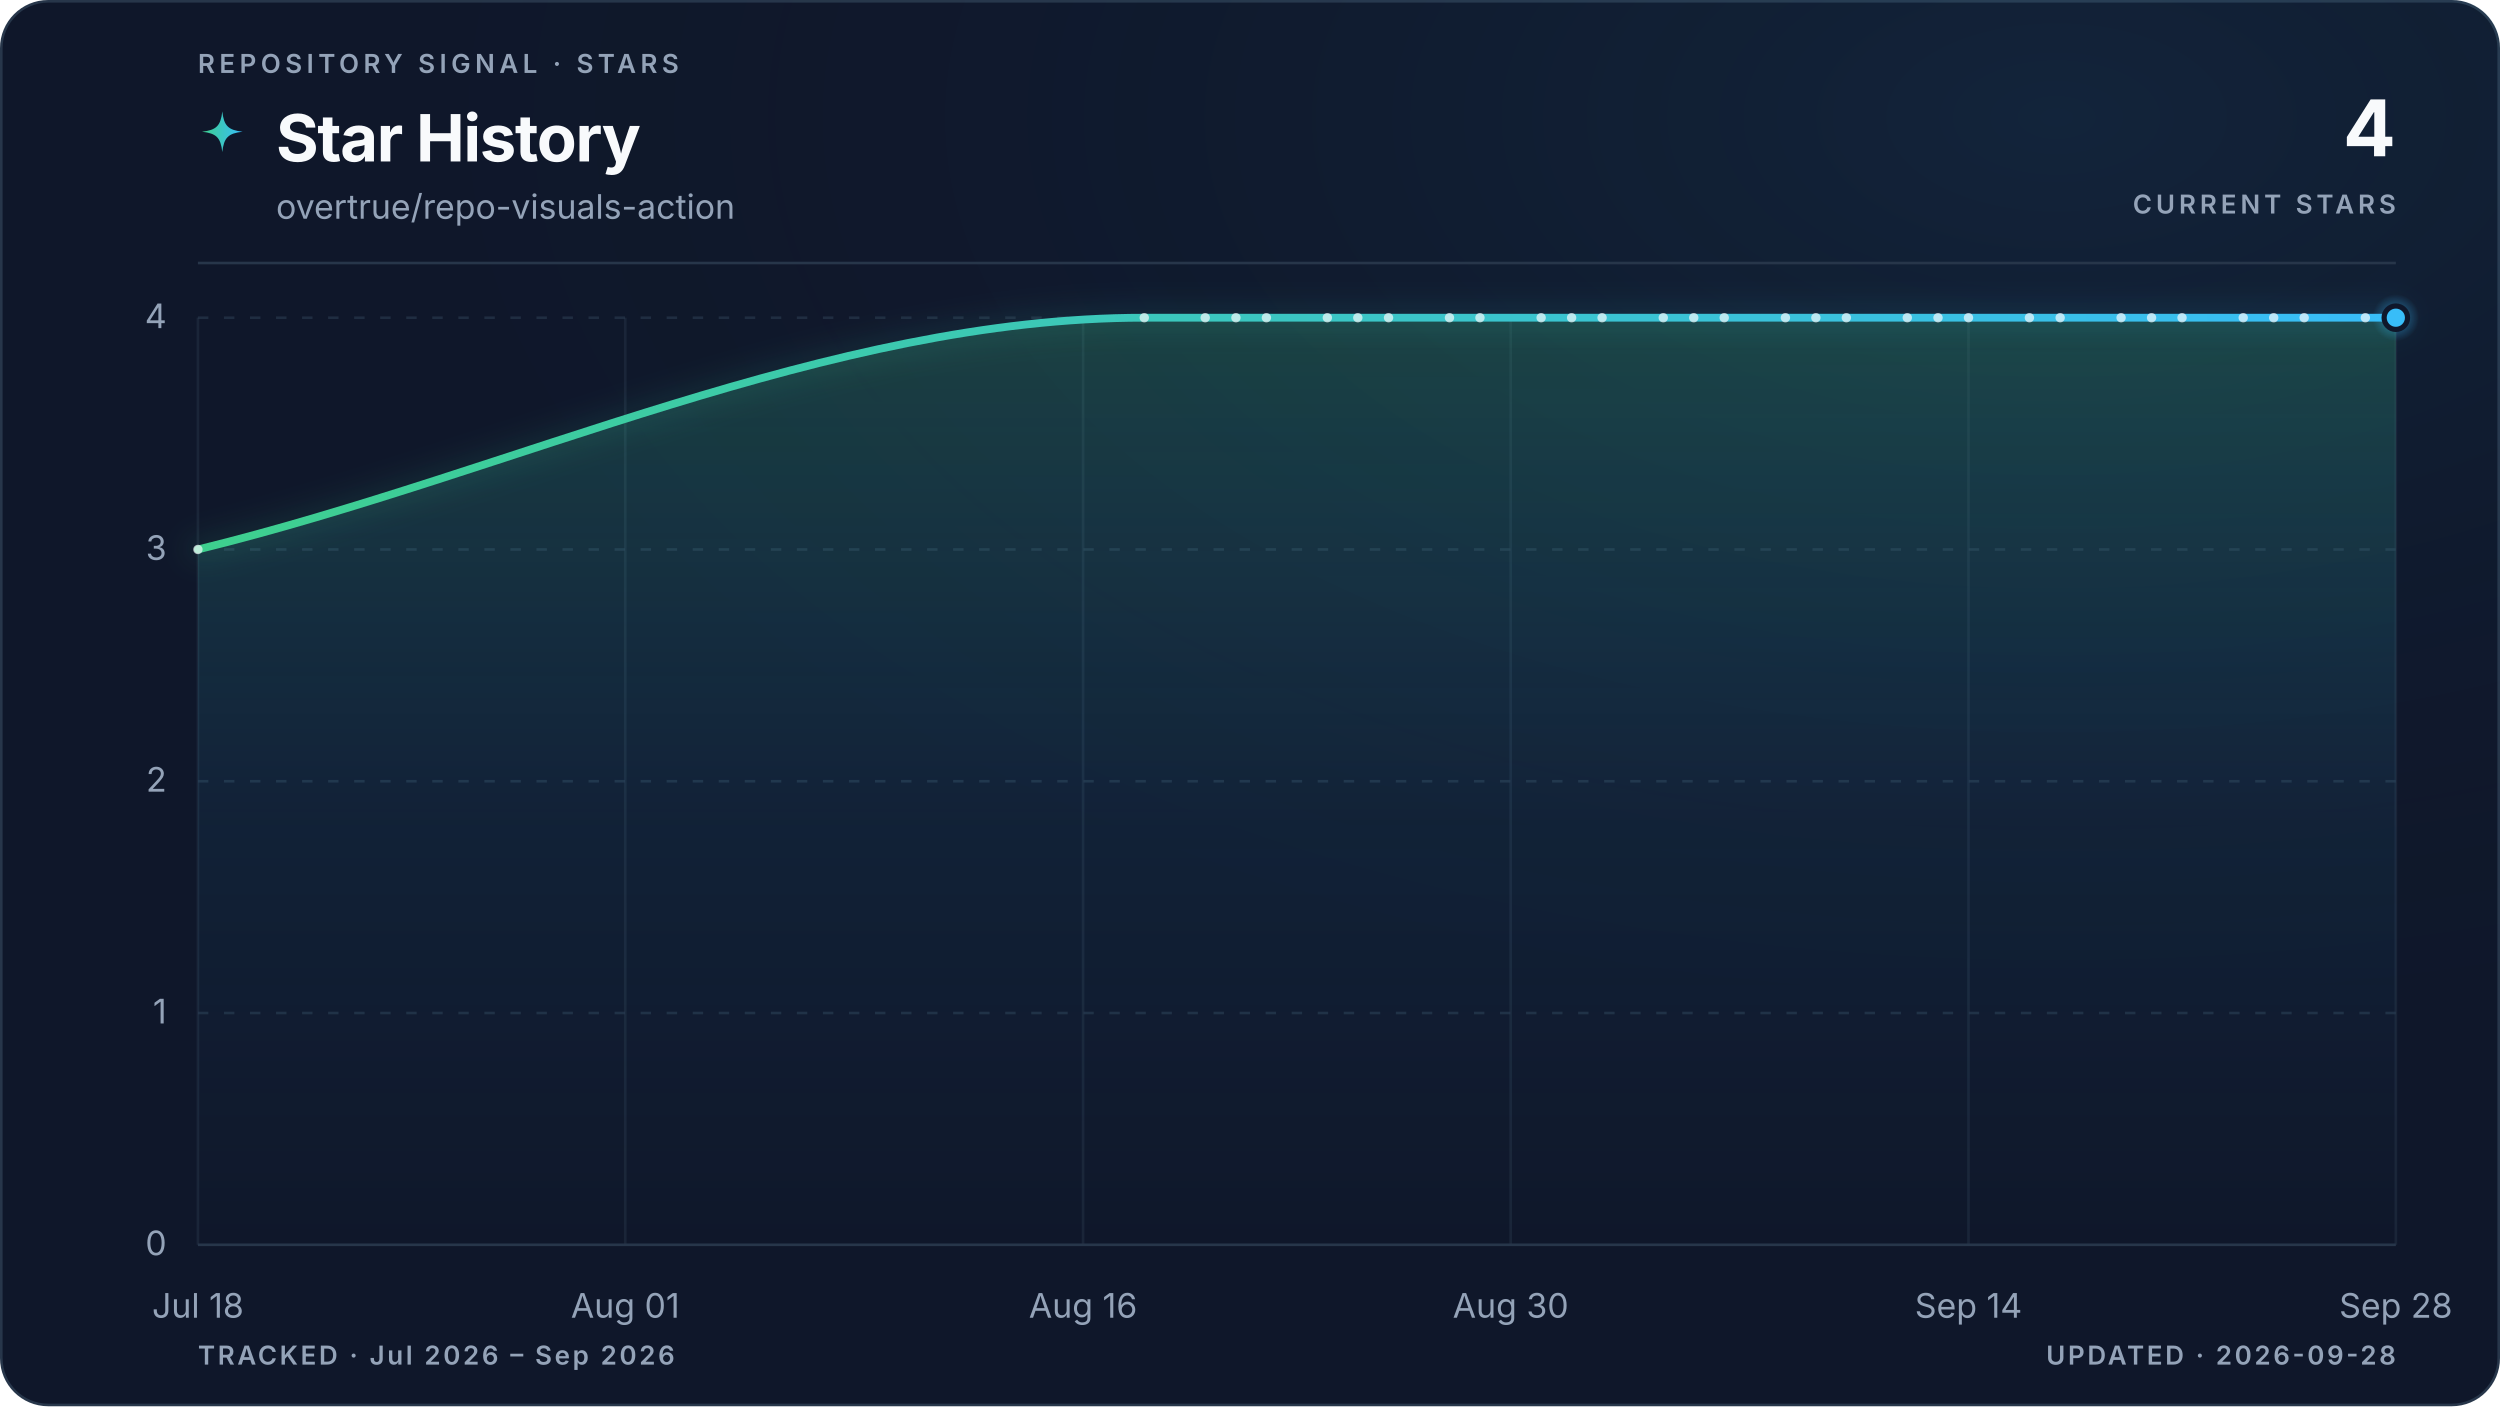
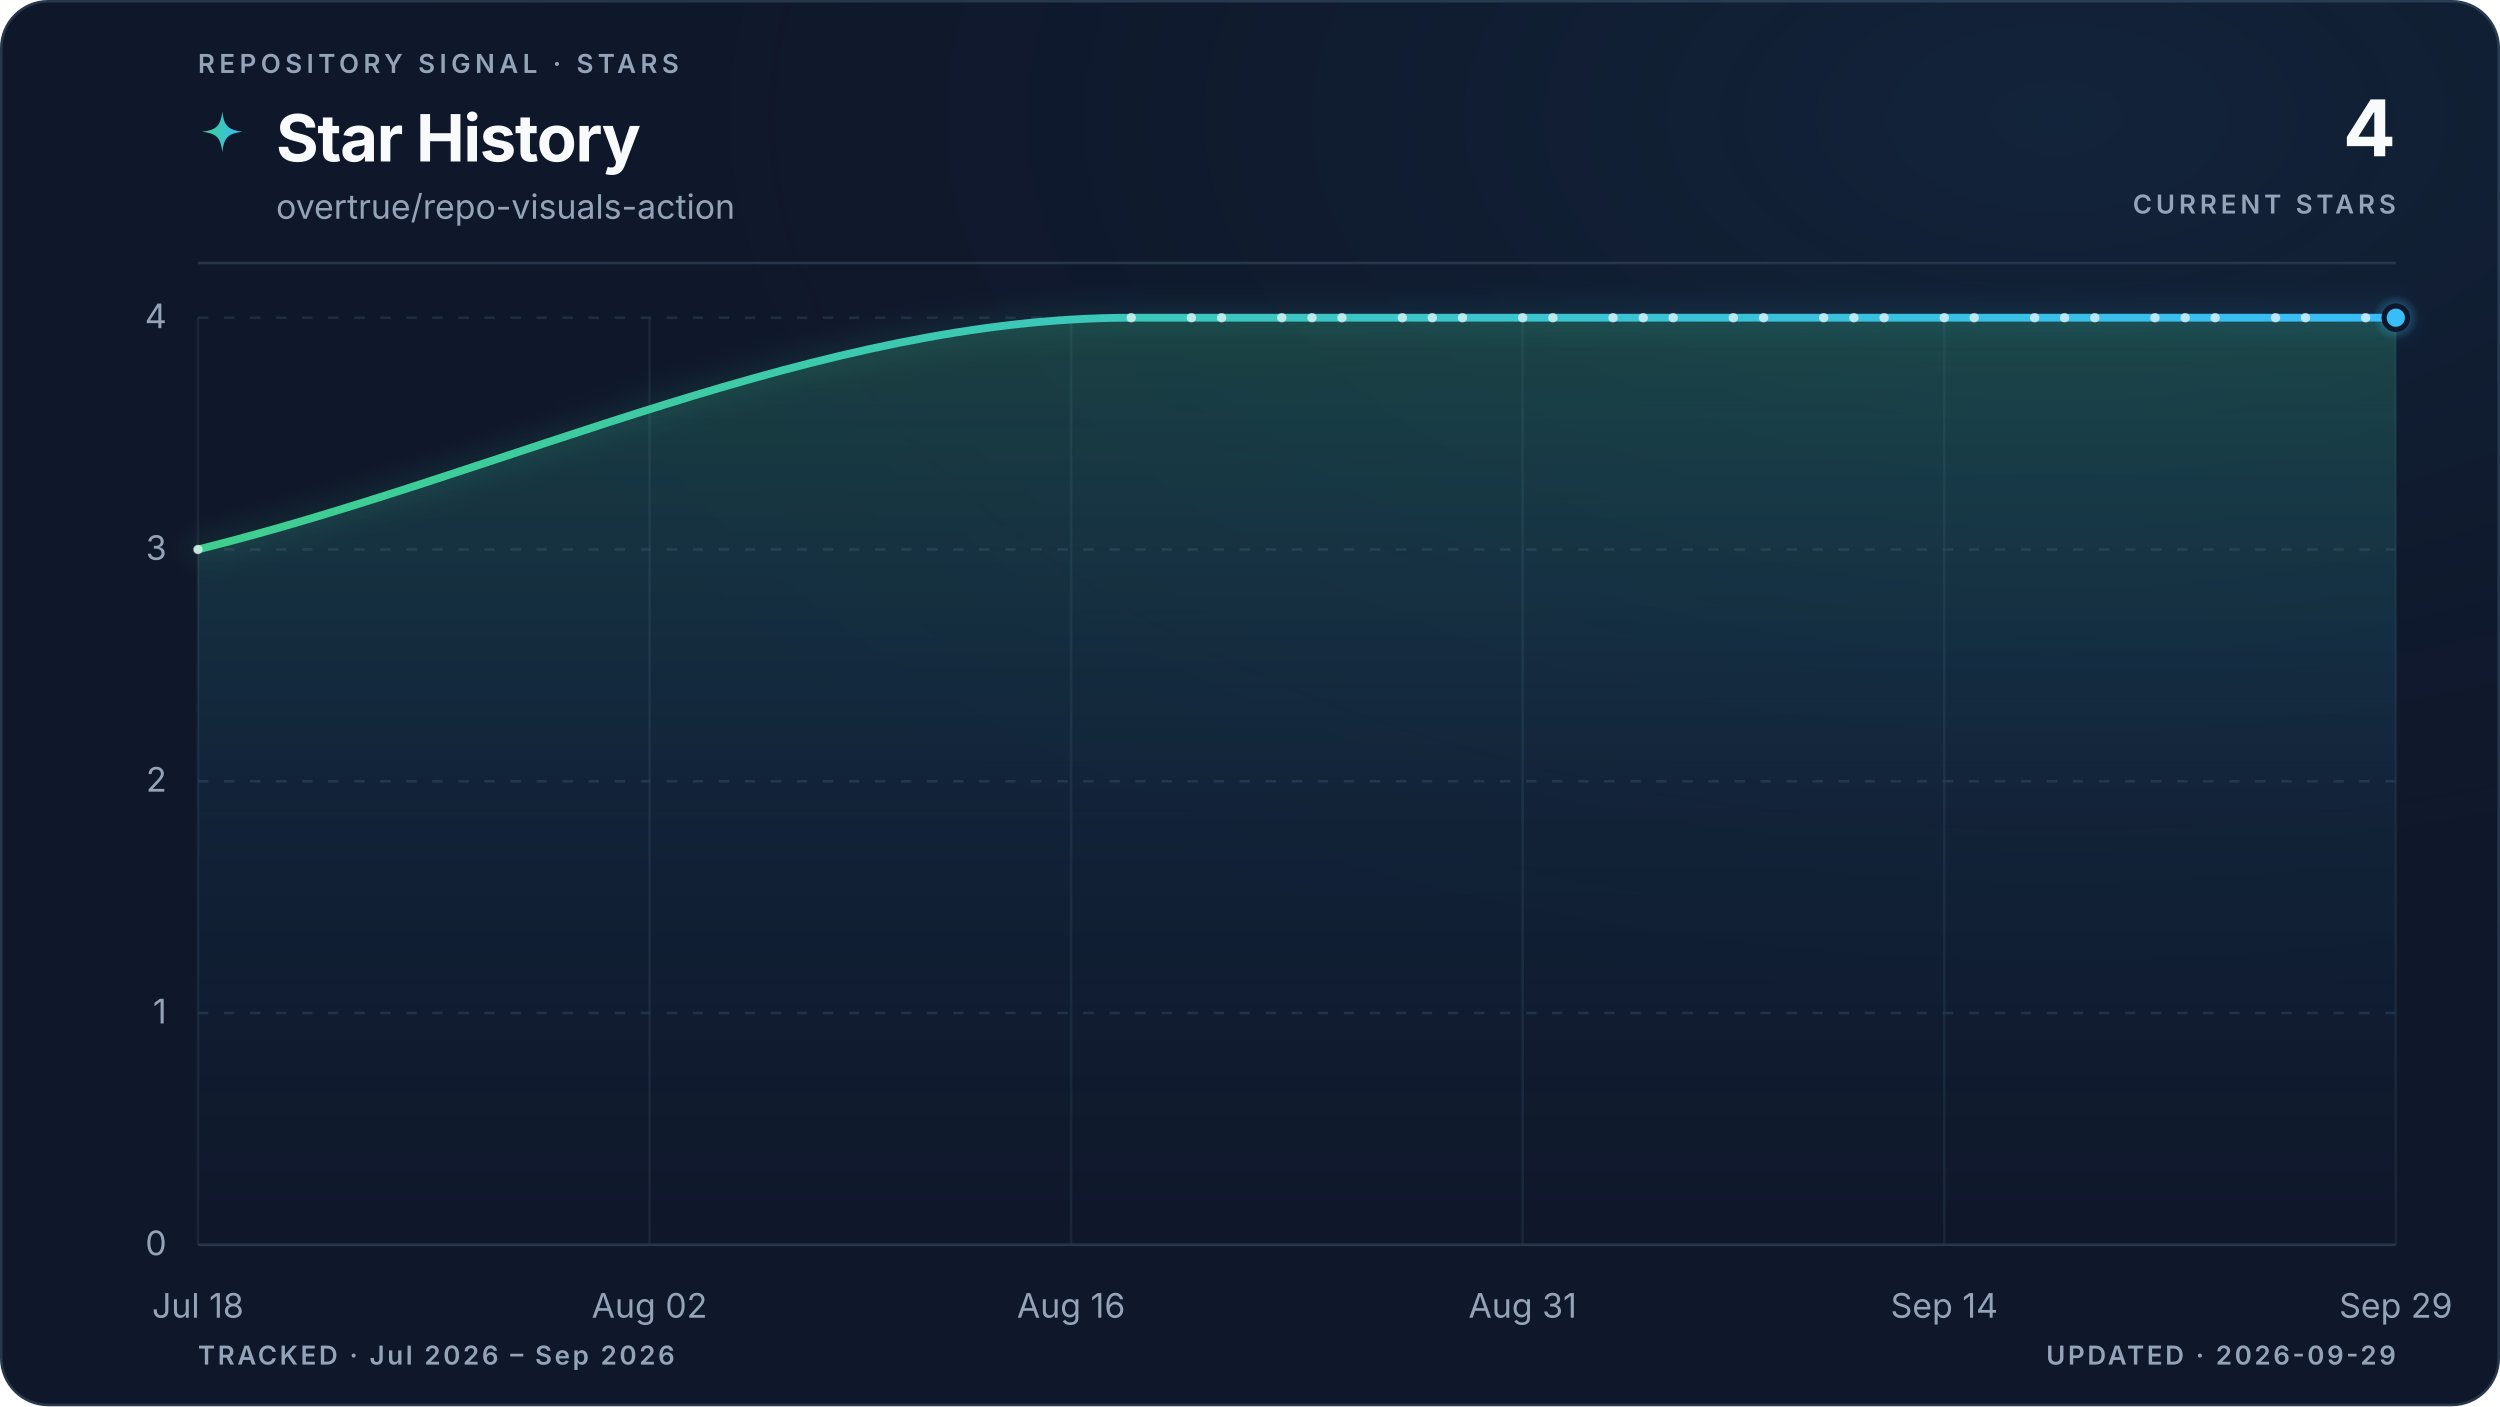
<svg xmlns="http://www.w3.org/2000/svg" viewBox="0 0 960 540" role="img" aria-labelledby="title description" data-style="gradient" data-variant="glow" data-layout="editorial" data-animated="true">
  <defs>
    <linearGradient id="trend" x1="0" y1="0" x2="1" y2="0">
      <stop offset="0%" stop-color="#3ecf8e" />
      <stop offset="100%" stop-color="#38bdf8" />
    </linearGradient>
    <linearGradient id="area" x1="0" y1="0" x2="0" y2="1">
      <stop offset="0%" stop-color="#3ecf8e" stop-opacity="0.22" />
      <stop offset="55%" stop-color="#38bdf8" stop-opacity="0.06" />
      <stop offset="100%" stop-color="#38bdf8" stop-opacity="0" />
    </linearGradient>
    <radialGradient id="marker-halo" cx="50%" cy="50%" r="50%">
      <stop offset="0%" stop-color="#38bdf8" stop-opacity="0.55" />
      <stop offset="100%" stop-color="#38bdf8" stop-opacity="0" />
    </radialGradient>
    <radialGradient id="surface-glow" cx="82%" cy="8%" r="70%">
      <stop offset="0%" stop-color="#38bdf8" stop-opacity="0.08" />
      <stop offset="100%" stop-color="#0f172a" stop-opacity="0" />
    </radialGradient>
    <filter id="trend-glow" x="-20%" y="-20%" width="140%" height="140%">
      <feGaussianBlur stdDeviation="5" />
    </filter>
  </defs>
  <style>
.trend-enter{transform-box:fill-box;transform-origin:center;animation:trend-enter 520ms cubic-bezier(0.16,1,0.3,1)}
.marker-enter{transform-box:fill-box;transform-origin:center;animation:marker-enter 320ms cubic-bezier(0.16,1,0.3,1) 200ms both}
.marker-pulse{transform-box:fill-box;transform-origin:center;animation:marker-pulse 2.6s ease-out infinite}
@keyframes trend-enter{from{opacity:.35;transform:translateY(10px)}to{opacity:1;transform:translateY(0)}}
@keyframes marker-enter{from{opacity:0;transform:scale(.4)}to{opacity:1;transform:scale(1)}}
@keyframes marker-pulse{0%{opacity:.5;transform:scale(.7)}70%,100%{opacity:0;transform:scale(2.1)}}
@media (prefers-reduced-motion:reduce){.trend-enter,.marker-enter,.marker-pulse{animation:none!important}}
@media (prefers-reduced-motion:reduce){.marker-pulse{opacity:0}}
</style>
  <rect x="0.5" y="0.5" width="959" height="539" fill="#0f172a" stroke="#27364a" stroke-width="1" rx="18" />
  <rect width="960" height="540" fill="url(#surface-glow)" rx="18" />
  <text x="76" y="28" fill="#94a3b8" font-family="ui-sans-serif, system-ui, -apple-system, BlinkMacSystemFont, 'Segoe UI', sans-serif" font-size="10" font-weight="600" letter-spacing="1.7">REPOSITORY SIGNAL · STARS</text>
  <path d="M12 1c.8 7.1 2.9 9.2 10 10-7.1.8-9.2 2.9-10 10-.8-7.1-2.9-9.2-10-10 7.1-.8 9.2-2.9 10-10Z" transform="translate(76 42) scale(.78)" fill="url(#trend)" aria-hidden="true" />
  <text x="106" y="62" fill="#f8fafc" font-family="ui-sans-serif, system-ui, -apple-system, BlinkMacSystemFont, 'Segoe UI', sans-serif" font-size="25" font-weight="700" letter-spacing="-0.5">Star History</text>
  <text x="106" y="84" fill="#94a3b8" font-family="ui-sans-serif, system-ui, -apple-system, BlinkMacSystemFont, 'Segoe UI', sans-serif" font-size="13">overtrue/repo-visuals-action</text>
  <text x="920" y="60" fill="#f8fafc" font-family="ui-sans-serif, system-ui, -apple-system, BlinkMacSystemFont, 'Segoe UI', sans-serif" font-size="30" font-weight="700" letter-spacing="-0.6" text-anchor="end">4</text>
  <text x="920" y="82" fill="#94a3b8" font-family="ui-sans-serif, system-ui, -apple-system, BlinkMacSystemFont, 'Segoe UI', sans-serif" font-size="10" font-weight="600" letter-spacing="1.5" text-anchor="end">CURRENT STARS</text>
  <line x1="76" y1="101" x2="920" y2="101" stroke="#27364a" stroke-width="1" />
  <line x1="76" y1="478.0" x2="920" y2="478.0" stroke="#27364a" stroke-width="1" stroke-dasharray="0" opacity="1" />
  <text x="64" y="482.0" fill="#94a3b8" font-family="ui-sans-serif, system-ui, -apple-system, BlinkMacSystemFont, 'Segoe UI', sans-serif" font-size="13" text-anchor="end">0</text>
  <line x1="76" y1="389.0" x2="920" y2="389.0" stroke="#27364a" stroke-width="1" stroke-dasharray="4 6" opacity="0.7" />
  <text x="64" y="393.0" fill="#94a3b8" font-family="ui-sans-serif, system-ui, -apple-system, BlinkMacSystemFont, 'Segoe UI', sans-serif" font-size="13" text-anchor="end">1</text>
  <line x1="76" y1="300.0" x2="920" y2="300.0" stroke="#27364a" stroke-width="1" stroke-dasharray="4 6" opacity="0.7" />
  <text x="64" y="304.0" fill="#94a3b8" font-family="ui-sans-serif, system-ui, -apple-system, BlinkMacSystemFont, 'Segoe UI', sans-serif" font-size="13" text-anchor="end">2</text>
  <line x1="76" y1="211.0" x2="920" y2="211.0" stroke="#27364a" stroke-width="1" stroke-dasharray="4 6" opacity="0.7" />
  <text x="64" y="215.0" fill="#94a3b8" font-family="ui-sans-serif, system-ui, -apple-system, BlinkMacSystemFont, 'Segoe UI', sans-serif" font-size="13" text-anchor="end">3</text>
  <line x1="76" y1="122.0" x2="920" y2="122.0" stroke="#27364a" stroke-width="1" stroke-dasharray="4 6" opacity="0.7" />
  <text x="64" y="126.0" fill="#94a3b8" font-family="ui-sans-serif, system-ui, -apple-system, BlinkMacSystemFont, 'Segoe UI', sans-serif" font-size="13" text-anchor="end">4</text>
  <line x1="76.0" y1="122" x2="76.0" y2="478" stroke="#27364a" stroke-width="1" opacity="0.45" />
  <text x="76.0" y="506" fill="#94a3b8" font-family="ui-sans-serif, system-ui, -apple-system, BlinkMacSystemFont, 'Segoe UI', sans-serif" font-size="13" text-anchor="middle">Jul 18</text>
-   <line x1="240.1" y1="122" x2="240.1" y2="478" stroke="#27364a" stroke-width="1" opacity="0.45" />
-   <text x="240.1" y="506" fill="#94a3b8" font-family="ui-sans-serif, system-ui, -apple-system, BlinkMacSystemFont, 'Segoe UI', sans-serif" font-size="13" text-anchor="middle">Aug 01</text>
-   <line x1="415.9" y1="122" x2="415.9" y2="478" stroke="#27364a" stroke-width="1" opacity="0.45" />
-   <text x="415.9" y="506" fill="#94a3b8" font-family="ui-sans-serif, system-ui, -apple-system, BlinkMacSystemFont, 'Segoe UI', sans-serif" font-size="13" text-anchor="middle">Aug 16</text>
-   <line x1="580.1" y1="122" x2="580.1" y2="478" stroke="#27364a" stroke-width="1" opacity="0.45" />
-   <text x="580.1" y="506" fill="#94a3b8" font-family="ui-sans-serif, system-ui, -apple-system, BlinkMacSystemFont, 'Segoe UI', sans-serif" font-size="13" text-anchor="middle">Aug 30</text>
-   <line x1="755.9" y1="122" x2="755.9" y2="478" stroke="#27364a" stroke-width="1" opacity="0.45" />
-   <text x="755.9" y="506" fill="#94a3b8" font-family="ui-sans-serif, system-ui, -apple-system, BlinkMacSystemFont, 'Segoe UI', sans-serif" font-size="13" text-anchor="middle">Sep 14</text>
+   <line x1="249.4" y1="122" x2="249.4" y2="478" stroke="#27364a" stroke-width="1" opacity="0.45" />
+   <text x="249.4" y="506" fill="#94a3b8" font-family="ui-sans-serif, system-ui, -apple-system, BlinkMacSystemFont, 'Segoe UI', sans-serif" font-size="13" text-anchor="middle">Aug 02</text>
+   <line x1="411.3" y1="122" x2="411.3" y2="478" stroke="#27364a" stroke-width="1" opacity="0.45" />
+   <text x="411.3" y="506" fill="#94a3b8" font-family="ui-sans-serif, system-ui, -apple-system, BlinkMacSystemFont, 'Segoe UI', sans-serif" font-size="13" text-anchor="middle">Aug 16</text>
+   <line x1="584.7" y1="122" x2="584.7" y2="478" stroke="#27364a" stroke-width="1" opacity="0.45" />
+   <text x="584.7" y="506" fill="#94a3b8" font-family="ui-sans-serif, system-ui, -apple-system, BlinkMacSystemFont, 'Segoe UI', sans-serif" font-size="13" text-anchor="middle">Aug 31</text>
+   <line x1="746.6" y1="122" x2="746.6" y2="478" stroke="#27364a" stroke-width="1" opacity="0.45" />
+   <text x="746.6" y="506" fill="#94a3b8" font-family="ui-sans-serif, system-ui, -apple-system, BlinkMacSystemFont, 'Segoe UI', sans-serif" font-size="13" text-anchor="middle">Sep 14</text>
  <line x1="920.0" y1="122" x2="920.0" y2="478" stroke="#27364a" stroke-width="1" opacity="0.45" />
-   <text x="920.0" y="506" fill="#94a3b8" font-family="ui-sans-serif, system-ui, -apple-system, BlinkMacSystemFont, 'Segoe UI', sans-serif" font-size="13" text-anchor="middle">Sep 28</text>
+   <text x="920.0" y="506" fill="#94a3b8" font-family="ui-sans-serif, system-ui, -apple-system, BlinkMacSystemFont, 'Segoe UI', sans-serif" font-size="13" text-anchor="middle">Sep 29</text>
  <g class="trend-enter">
-     <path d="M 76.0 211.0 C 197.1 181.3, 318.3 122.0, 439.4 122.0 C 443.3 122.0, 447.2 122.0, 451.1 122.0 C 455.0 122.0, 458.9 122.0, 462.8 122.0 C 466.7 122.0, 470.6 122.0, 474.6 122.0 C 478.5 122.0, 482.4 122.0, 486.3 122.0 C 490.2 122.0, 494.1 122.0, 498.0 122.0 C 501.9 122.0, 505.8 122.0, 509.7 122.0 C 513.6 122.0, 517.5 122.0, 521.4 122.0 C 525.4 122.0, 529.3 122.0, 533.2 122.0 C 537.1 122.0, 541.0 122.0, 544.9 122.0 C 548.8 122.0, 552.7 122.0, 556.6 122.0 C 560.5 122.0, 564.4 122.0, 568.3 122.0 C 572.2 122.0, 576.1 122.0, 580.1 122.0 C 584.0 122.0, 587.9 122.0, 591.8 122.0 C 595.7 122.0, 599.6 122.0, 603.5 122.0 C 607.4 122.0, 611.3 122.0, 615.2 122.0 C 619.1 122.0, 623.0 122.0, 626.9 122.0 C 630.9 122.0, 634.8 122.0, 638.7 122.0 C 642.6 122.0, 646.5 122.0, 650.4 122.0 C 654.3 122.0, 658.2 122.0, 662.1 122.0 C 666.0 122.0, 669.9 122.0, 673.8 122.0 C 677.7 122.0, 681.6 122.0, 685.6 122.0 C 689.5 122.0, 693.4 122.0, 697.3 122.0 C 701.2 122.0, 705.1 122.0, 709.0 122.0 C 712.9 122.0, 716.8 122.0, 720.7 122.0 C 724.6 122.0, 728.5 122.0, 732.4 122.0 C 736.4 122.0, 740.3 122.0, 744.2 122.0 C 748.1 122.0, 752.0 122.0, 755.9 122.0 C 759.8 122.0, 763.7 122.0, 767.6 122.0 C 771.5 122.0, 775.4 122.0, 779.3 122.0 C 783.2 122.0, 787.1 122.0, 791.1 122.0 C 795.0 122.0, 798.9 122.0, 802.8 122.0 C 806.7 122.0, 810.6 122.0, 814.5 122.0 C 818.4 122.0, 822.3 122.0, 826.2 122.0 C 830.1 122.0, 834.0 122.0, 837.9 122.0 C 841.9 122.0, 845.8 122.0, 849.7 122.0 C 853.6 122.0, 857.5 122.0, 861.4 122.0 C 865.3 122.0, 869.2 122.0, 873.1 122.0 C 877.0 122.0, 880.9 122.0, 884.8 122.0 C 888.7 122.0, 892.6 122.0, 896.6 122.0 C 900.5 122.0, 904.4 122.0, 908.3 122.0 C 912.2 122.0, 916.1 122.0, 920.0 122.0 L 920.0 478.0 L 76.0 478.0 Z" fill="url(#area)" />
-     <path d="M 76.0 211.0 C 197.1 181.3, 318.3 122.0, 439.4 122.0 C 443.3 122.0, 447.2 122.0, 451.1 122.0 C 455.0 122.0, 458.9 122.0, 462.8 122.0 C 466.7 122.0, 470.6 122.0, 474.6 122.0 C 478.5 122.0, 482.4 122.0, 486.3 122.0 C 490.2 122.0, 494.1 122.0, 498.0 122.0 C 501.9 122.0, 505.8 122.0, 509.7 122.0 C 513.6 122.0, 517.5 122.0, 521.4 122.0 C 525.4 122.0, 529.3 122.0, 533.2 122.0 C 537.1 122.0, 541.0 122.0, 544.9 122.0 C 548.8 122.0, 552.7 122.0, 556.6 122.0 C 560.5 122.0, 564.4 122.0, 568.3 122.0 C 572.2 122.0, 576.1 122.0, 580.1 122.0 C 584.0 122.0, 587.9 122.0, 591.8 122.0 C 595.7 122.0, 599.6 122.0, 603.5 122.0 C 607.4 122.0, 611.3 122.0, 615.2 122.0 C 619.1 122.0, 623.0 122.0, 626.9 122.0 C 630.9 122.0, 634.8 122.0, 638.7 122.0 C 642.6 122.0, 646.5 122.0, 650.4 122.0 C 654.3 122.0, 658.2 122.0, 662.1 122.0 C 666.0 122.0, 669.9 122.0, 673.8 122.0 C 677.7 122.0, 681.6 122.0, 685.6 122.0 C 689.5 122.0, 693.4 122.0, 697.3 122.0 C 701.2 122.0, 705.1 122.0, 709.0 122.0 C 712.9 122.0, 716.8 122.0, 720.7 122.0 C 724.6 122.0, 728.5 122.0, 732.4 122.0 C 736.4 122.0, 740.3 122.0, 744.2 122.0 C 748.1 122.0, 752.0 122.0, 755.9 122.0 C 759.8 122.0, 763.7 122.0, 767.6 122.0 C 771.5 122.0, 775.4 122.0, 779.3 122.0 C 783.2 122.0, 787.1 122.0, 791.1 122.0 C 795.0 122.0, 798.9 122.0, 802.8 122.0 C 806.7 122.0, 810.6 122.0, 814.5 122.0 C 818.4 122.0, 822.3 122.0, 826.2 122.0 C 830.1 122.0, 834.0 122.0, 837.9 122.0 C 841.9 122.0, 845.8 122.0, 849.7 122.0 C 853.6 122.0, 857.5 122.0, 861.4 122.0 C 865.3 122.0, 869.2 122.0, 873.1 122.0 C 877.0 122.0, 880.9 122.0, 884.8 122.0 C 888.7 122.0, 892.6 122.0, 896.6 122.0 C 900.5 122.0, 904.4 122.0, 908.3 122.0 C 912.2 122.0, 916.1 122.0, 920.0 122.0" fill="none" stroke="url(#trend)" stroke-width="10" stroke-linecap="round" stroke-linejoin="round" opacity="0.10" filter="url(#trend-glow)" />
-     <path d="M 76.0 211.0 C 197.1 181.3, 318.3 122.0, 439.4 122.0 C 443.3 122.0, 447.2 122.0, 451.1 122.0 C 455.0 122.0, 458.9 122.0, 462.8 122.0 C 466.7 122.0, 470.6 122.0, 474.6 122.0 C 478.5 122.0, 482.4 122.0, 486.3 122.0 C 490.2 122.0, 494.1 122.0, 498.0 122.0 C 501.9 122.0, 505.8 122.0, 509.7 122.0 C 513.6 122.0, 517.5 122.0, 521.4 122.0 C 525.4 122.0, 529.3 122.0, 533.2 122.0 C 537.1 122.0, 541.0 122.0, 544.9 122.0 C 548.8 122.0, 552.7 122.0, 556.6 122.0 C 560.5 122.0, 564.4 122.0, 568.3 122.0 C 572.2 122.0, 576.1 122.0, 580.1 122.0 C 584.0 122.0, 587.9 122.0, 591.8 122.0 C 595.7 122.0, 599.6 122.0, 603.5 122.0 C 607.4 122.0, 611.3 122.0, 615.2 122.0 C 619.1 122.0, 623.0 122.0, 626.9 122.0 C 630.9 122.0, 634.8 122.0, 638.7 122.0 C 642.6 122.0, 646.5 122.0, 650.4 122.0 C 654.3 122.0, 658.2 122.0, 662.1 122.0 C 666.0 122.0, 669.9 122.0, 673.8 122.0 C 677.7 122.0, 681.6 122.0, 685.6 122.0 C 689.5 122.0, 693.4 122.0, 697.3 122.0 C 701.2 122.0, 705.1 122.0, 709.0 122.0 C 712.9 122.0, 716.8 122.0, 720.7 122.0 C 724.6 122.0, 728.5 122.0, 732.4 122.0 C 736.4 122.0, 740.3 122.0, 744.2 122.0 C 748.1 122.0, 752.0 122.0, 755.9 122.0 C 759.8 122.0, 763.7 122.0, 767.6 122.0 C 771.5 122.0, 775.4 122.0, 779.3 122.0 C 783.2 122.0, 787.1 122.0, 791.1 122.0 C 795.0 122.0, 798.9 122.0, 802.8 122.0 C 806.7 122.0, 810.6 122.0, 814.5 122.0 C 818.4 122.0, 822.3 122.0, 826.2 122.0 C 830.1 122.0, 834.0 122.0, 837.9 122.0 C 841.9 122.0, 845.8 122.0, 849.7 122.0 C 853.6 122.0, 857.5 122.0, 861.4 122.0 C 865.3 122.0, 869.2 122.0, 873.1 122.0 C 877.0 122.0, 880.9 122.0, 884.8 122.0 C 888.7 122.0, 892.6 122.0, 896.6 122.0 C 900.5 122.0, 904.4 122.0, 908.3 122.0 C 912.2 122.0, 916.1 122.0, 920.0 122.0" fill="none" stroke="url(#trend)" stroke-width="3" stroke-linecap="round" stroke-linejoin="round" />
+     <path d="M 76.0 211.0 C 195.5 181.3, 314.9 122.0, 434.4 122.0 C 438.3 122.0, 442.1 122.0, 446.0 122.0 C 449.8 122.0, 453.7 122.0, 457.5 122.0 C 461.4 122.0, 465.2 122.0, 469.1 122.0 C 472.9 122.0, 476.8 122.0, 480.7 122.0 C 484.5 122.0, 488.4 122.0, 492.2 122.0 C 496.1 122.0, 499.9 122.0, 503.8 122.0 C 507.6 122.0, 511.5 122.0, 515.3 122.0 C 519.2 122.0, 523.1 122.0, 526.9 122.0 C 530.8 122.0, 534.6 122.0, 538.5 122.0 C 542.3 122.0, 546.2 122.0, 550.0 122.0 C 553.9 122.0, 557.7 122.0, 561.6 122.0 C 565.4 122.0, 569.3 122.0, 573.2 122.0 C 577.0 122.0, 580.9 122.0, 584.7 122.0 C 588.6 122.0, 592.4 122.0, 596.3 122.0 C 600.1 122.0, 604.0 122.0, 607.8 122.0 C 611.7 122.0, 615.5 122.0, 619.4 122.0 C 623.3 122.0, 627.1 122.0, 631.0 122.0 C 634.8 122.0, 638.7 122.0, 642.5 122.0 C 646.4 122.0, 650.2 122.0, 654.1 122.0 C 657.9 122.0, 661.8 122.0, 665.6 122.0 C 669.5 122.0, 673.4 122.0, 677.2 122.0 C 681.1 122.0, 684.9 122.0, 688.8 122.0 C 692.6 122.0, 696.5 122.0, 700.3 122.0 C 704.2 122.0, 708.0 122.0, 711.9 122.0 C 715.7 122.0, 719.6 122.0, 723.5 122.0 C 727.3 122.0, 731.2 122.0, 735.0 122.0 C 738.9 122.0, 742.7 122.0, 746.6 122.0 C 750.4 122.0, 754.3 122.0, 758.1 122.0 C 762.0 122.0, 765.8 122.0, 769.7 122.0 C 773.6 122.0, 777.4 122.0, 781.3 122.0 C 785.1 122.0, 789.0 122.0, 792.8 122.0 C 796.7 122.0, 800.5 122.0, 804.4 122.0 C 808.2 122.0, 812.1 122.0, 815.9 122.0 C 819.8 122.0, 823.7 122.0, 827.5 122.0 C 831.4 122.0, 835.2 122.0, 839.1 122.0 C 842.9 122.0, 846.8 122.0, 850.6 122.0 C 854.5 122.0, 858.3 122.0, 862.2 122.0 C 866.0 122.0, 869.9 122.0, 873.8 122.0 C 877.6 122.0, 881.5 122.0, 885.3 122.0 C 889.2 122.0, 893.0 122.0, 896.9 122.0 C 900.7 122.0, 904.6 122.0, 908.4 122.0 C 912.3 122.0, 916.1 122.0, 920.0 122.0 L 920.0 478.0 L 76.0 478.0 Z" fill="url(#area)" />
+     <path d="M 76.0 211.0 C 195.5 181.3, 314.9 122.0, 434.4 122.0 C 438.3 122.0, 442.1 122.0, 446.0 122.0 C 449.8 122.0, 453.7 122.0, 457.5 122.0 C 461.4 122.0, 465.2 122.0, 469.1 122.0 C 472.9 122.0, 476.8 122.0, 480.7 122.0 C 484.5 122.0, 488.4 122.0, 492.2 122.0 C 496.1 122.0, 499.9 122.0, 503.8 122.0 C 507.6 122.0, 511.5 122.0, 515.3 122.0 C 519.2 122.0, 523.1 122.0, 526.9 122.0 C 530.8 122.0, 534.6 122.0, 538.5 122.0 C 542.3 122.0, 546.2 122.0, 550.0 122.0 C 553.9 122.0, 557.7 122.0, 561.6 122.0 C 565.4 122.0, 569.3 122.0, 573.2 122.0 C 577.0 122.0, 580.9 122.0, 584.7 122.0 C 588.6 122.0, 592.4 122.0, 596.3 122.0 C 600.1 122.0, 604.0 122.0, 607.8 122.0 C 611.7 122.0, 615.5 122.0, 619.4 122.0 C 623.3 122.0, 627.1 122.0, 631.0 122.0 C 634.8 122.0, 638.7 122.0, 642.5 122.0 C 646.4 122.0, 650.2 122.0, 654.1 122.0 C 657.9 122.0, 661.8 122.0, 665.6 122.0 C 669.5 122.0, 673.4 122.0, 677.2 122.0 C 681.1 122.0, 684.9 122.0, 688.8 122.0 C 692.6 122.0, 696.5 122.0, 700.3 122.0 C 704.2 122.0, 708.0 122.0, 711.9 122.0 C 715.7 122.0, 719.6 122.0, 723.5 122.0 C 727.3 122.0, 731.2 122.0, 735.0 122.0 C 738.9 122.0, 742.7 122.0, 746.6 122.0 C 750.4 122.0, 754.3 122.0, 758.1 122.0 C 762.0 122.0, 765.8 122.0, 769.7 122.0 C 773.6 122.0, 777.4 122.0, 781.3 122.0 C 785.1 122.0, 789.0 122.0, 792.8 122.0 C 796.7 122.0, 800.5 122.0, 804.4 122.0 C 808.2 122.0, 812.1 122.0, 815.9 122.0 C 819.8 122.0, 823.7 122.0, 827.5 122.0 C 831.4 122.0, 835.2 122.0, 839.1 122.0 C 842.9 122.0, 846.8 122.0, 850.6 122.0 C 854.5 122.0, 858.3 122.0, 862.2 122.0 C 866.0 122.0, 869.9 122.0, 873.8 122.0 C 877.6 122.0, 881.5 122.0, 885.3 122.0 C 889.2 122.0, 893.0 122.0, 896.9 122.0 C 900.7 122.0, 904.6 122.0, 908.4 122.0 C 912.3 122.0, 916.1 122.0, 920.0 122.0" fill="none" stroke="url(#trend)" stroke-width="10" stroke-linecap="round" stroke-linejoin="round" opacity="0.10" filter="url(#trend-glow)" />
+     <path d="M 76.0 211.0 C 195.5 181.3, 314.9 122.0, 434.4 122.0 C 438.3 122.0, 442.1 122.0, 446.0 122.0 C 449.8 122.0, 453.7 122.0, 457.5 122.0 C 461.4 122.0, 465.2 122.0, 469.1 122.0 C 472.9 122.0, 476.8 122.0, 480.7 122.0 C 484.5 122.0, 488.4 122.0, 492.2 122.0 C 496.1 122.0, 499.9 122.0, 503.8 122.0 C 507.6 122.0, 511.5 122.0, 515.3 122.0 C 519.2 122.0, 523.1 122.0, 526.9 122.0 C 530.8 122.0, 534.6 122.0, 538.5 122.0 C 542.3 122.0, 546.2 122.0, 550.0 122.0 C 553.9 122.0, 557.7 122.0, 561.6 122.0 C 565.4 122.0, 569.3 122.0, 573.2 122.0 C 577.0 122.0, 580.9 122.0, 584.7 122.0 C 588.6 122.0, 592.4 122.0, 596.3 122.0 C 600.1 122.0, 604.0 122.0, 607.8 122.0 C 611.7 122.0, 615.5 122.0, 619.4 122.0 C 623.3 122.0, 627.1 122.0, 631.0 122.0 C 634.8 122.0, 638.7 122.0, 642.5 122.0 C 646.4 122.0, 650.2 122.0, 654.1 122.0 C 657.9 122.0, 661.8 122.0, 665.6 122.0 C 669.5 122.0, 673.4 122.0, 677.2 122.0 C 681.1 122.0, 684.9 122.0, 688.8 122.0 C 692.6 122.0, 696.5 122.0, 700.3 122.0 C 704.2 122.0, 708.0 122.0, 711.9 122.0 C 715.7 122.0, 719.6 122.0, 723.5 122.0 C 727.3 122.0, 731.2 122.0, 735.0 122.0 C 738.9 122.0, 742.7 122.0, 746.6 122.0 C 750.4 122.0, 754.3 122.0, 758.1 122.0 C 762.0 122.0, 765.8 122.0, 769.7 122.0 C 773.6 122.0, 777.4 122.0, 781.3 122.0 C 785.1 122.0, 789.0 122.0, 792.8 122.0 C 796.7 122.0, 800.5 122.0, 804.4 122.0 C 808.2 122.0, 812.1 122.0, 815.9 122.0 C 819.8 122.0, 823.7 122.0, 827.5 122.0 C 831.4 122.0, 835.2 122.0, 839.1 122.0 C 842.9 122.0, 846.8 122.0, 850.6 122.0 C 854.5 122.0, 858.3 122.0, 862.2 122.0 C 866.0 122.0, 869.9 122.0, 873.8 122.0 C 877.6 122.0, 881.5 122.0, 885.3 122.0 C 889.2 122.0, 893.0 122.0, 896.9 122.0 C 900.7 122.0, 904.6 122.0, 908.4 122.0 C 912.3 122.0, 916.1 122.0, 920.0 122.0" fill="none" stroke="url(#trend)" stroke-width="3" stroke-linecap="round" stroke-linejoin="round" />
    <g data-point-count="31" fill="#f8fafc" opacity="0.68">
      <circle cx="76.0" cy="211.0" r="1.8" />
-       <circle cx="439.4" cy="122.0" r="1.8" />
-       <circle cx="462.8" cy="122.0" r="1.8" />
-       <circle cx="474.6" cy="122.0" r="1.8" />
-       <circle cx="486.3" cy="122.0" r="1.8" />
-       <circle cx="509.7" cy="122.0" r="1.8" />
-       <circle cx="521.4" cy="122.0" r="1.8" />
-       <circle cx="533.2" cy="122.0" r="1.8" />
-       <circle cx="556.6" cy="122.0" r="1.8" />
-       <circle cx="568.3" cy="122.0" r="1.8" />
-       <circle cx="591.8" cy="122.0" r="1.8" />
-       <circle cx="603.5" cy="122.0" r="1.8" />
-       <circle cx="615.2" cy="122.0" r="1.8" />
-       <circle cx="638.7" cy="122.0" r="1.8" />
-       <circle cx="650.4" cy="122.0" r="1.8" />
-       <circle cx="662.1" cy="122.0" r="1.8" />
-       <circle cx="685.6" cy="122.0" r="1.8" />
-       <circle cx="697.3" cy="122.0" r="1.8" />
-       <circle cx="709.0" cy="122.0" r="1.8" />
-       <circle cx="732.4" cy="122.0" r="1.8" />
-       <circle cx="744.2" cy="122.0" r="1.8" />
-       <circle cx="755.9" cy="122.0" r="1.8" />
-       <circle cx="779.3" cy="122.0" r="1.8" />
-       <circle cx="791.1" cy="122.0" r="1.8" />
-       <circle cx="814.5" cy="122.0" r="1.8" />
-       <circle cx="826.2" cy="122.0" r="1.8" />
-       <circle cx="837.9" cy="122.0" r="1.8" />
-       <circle cx="861.4" cy="122.0" r="1.8" />
-       <circle cx="873.1" cy="122.0" r="1.8" />
-       <circle cx="884.8" cy="122.0" r="1.8" />
-       <circle cx="908.3" cy="122.0" r="1.8" />
+       <circle cx="434.4" cy="122.0" r="1.8" />
+       <circle cx="457.5" cy="122.0" r="1.8" />
+       <circle cx="469.1" cy="122.0" r="1.8" />
+       <circle cx="492.2" cy="122.0" r="1.8" />
+       <circle cx="503.8" cy="122.0" r="1.8" />
+       <circle cx="515.3" cy="122.0" r="1.8" />
+       <circle cx="538.5" cy="122.0" r="1.8" />
+       <circle cx="550.0" cy="122.0" r="1.8" />
+       <circle cx="561.6" cy="122.0" r="1.8" />
+       <circle cx="584.7" cy="122.0" r="1.8" />
+       <circle cx="596.3" cy="122.0" r="1.8" />
+       <circle cx="619.4" cy="122.0" r="1.8" />
+       <circle cx="631.0" cy="122.0" r="1.8" />
+       <circle cx="642.5" cy="122.0" r="1.8" />
+       <circle cx="665.6" cy="122.0" r="1.8" />
+       <circle cx="677.2" cy="122.0" r="1.8" />
+       <circle cx="700.3" cy="122.0" r="1.8" />
+       <circle cx="711.9" cy="122.0" r="1.8" />
+       <circle cx="723.5" cy="122.0" r="1.8" />
+       <circle cx="746.6" cy="122.0" r="1.8" />
+       <circle cx="758.1" cy="122.0" r="1.8" />
+       <circle cx="781.3" cy="122.0" r="1.8" />
+       <circle cx="792.8" cy="122.0" r="1.8" />
+       <circle cx="804.4" cy="122.0" r="1.8" />
+       <circle cx="827.5" cy="122.0" r="1.8" />
+       <circle cx="839.1" cy="122.0" r="1.8" />
+       <circle cx="850.6" cy="122.0" r="1.8" />
+       <circle cx="873.8" cy="122.0" r="1.8" />
+       <circle cx="885.3" cy="122.0" r="1.8" />
+       <circle cx="908.4" cy="122.0" r="1.8" />
    </g>
  </g>
  <g class="marker-enter">
    <circle class="marker-pulse" cx="920.0" cy="122.0" r="9" fill="url(#marker-halo)" />
    <circle cx="920.0" cy="122.0" r="4.5" fill="#38bdf8" stroke="#0f172a" stroke-width="2" />
  </g>
  <text x="76" y="524" fill="#94a3b8" font-family="ui-sans-serif, system-ui, -apple-system, BlinkMacSystemFont, 'Segoe UI', sans-serif" font-size="10" font-weight="600" letter-spacing="1">TRACKED · Jul 2026 – Sep 2026</text>
-   <text x="920" y="524" fill="#94a3b8" font-family="ui-sans-serif, system-ui, -apple-system, BlinkMacSystemFont, 'Segoe UI', sans-serif" font-size="10" font-weight="600" letter-spacing="1" text-anchor="end">UPDATED · 2026-09-28</text>
+   <text x="920" y="524" fill="#94a3b8" font-family="ui-sans-serif, system-ui, -apple-system, BlinkMacSystemFont, 'Segoe UI', sans-serif" font-size="10" font-weight="600" letter-spacing="1" text-anchor="end">UPDATED · 2026-09-29</text>
</svg>
